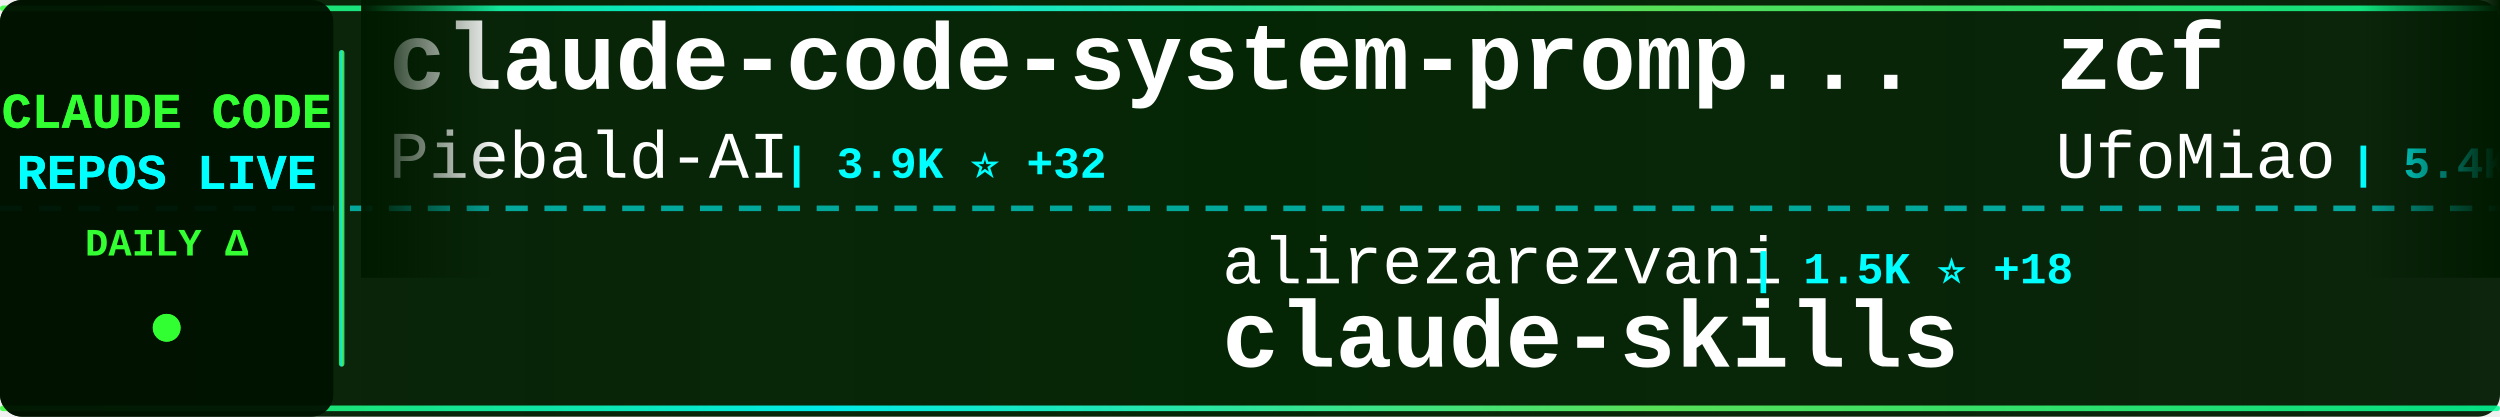
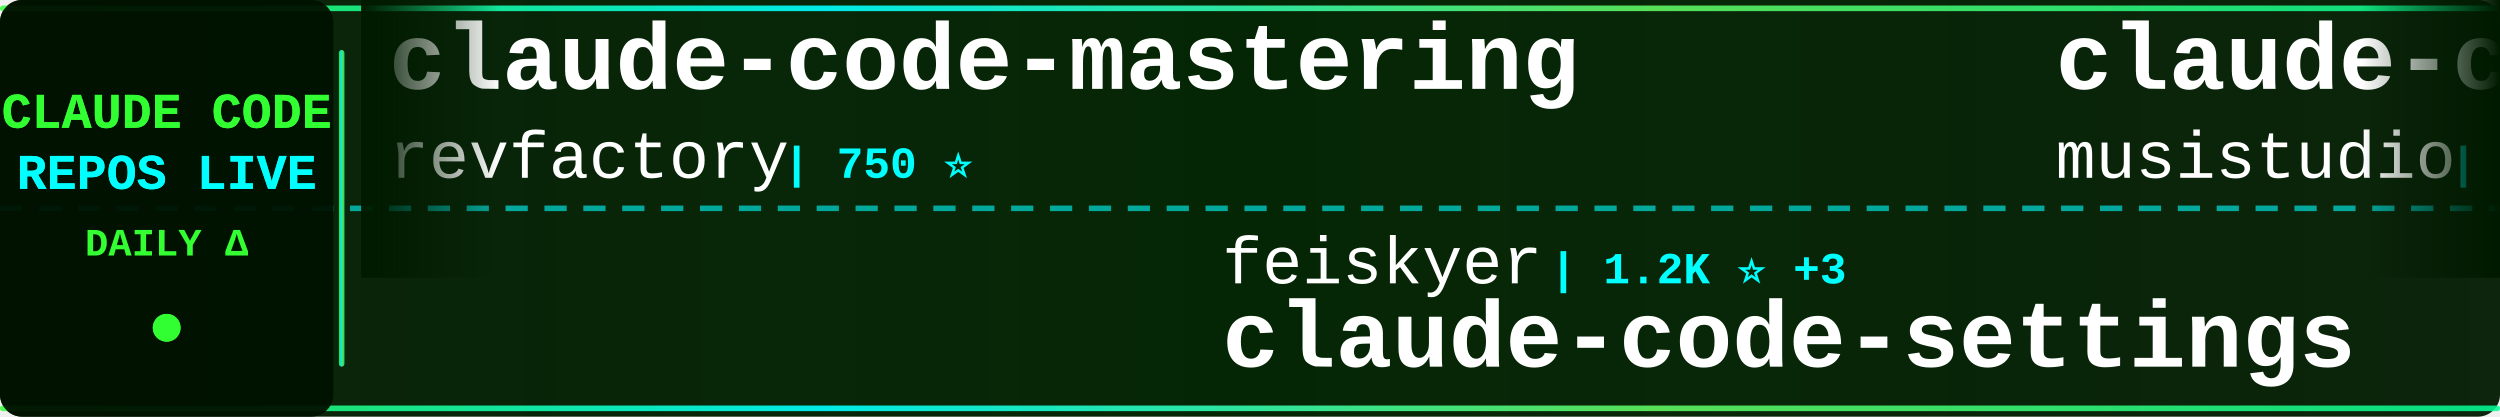
<svg xmlns="http://www.w3.org/2000/svg" width="900" height="150">
  <defs>
    <linearGradient id="tickerBg" x1="0%" y1="0%" x2="100%" y2="0%">
      <stop offset="0%" style="stop-color:#001a00;stop-opacity:0.95" />
      <stop offset="50%" style="stop-color:#002200;stop-opacity:0.98" />
      <stop offset="100%" style="stop-color:#001a00;stop-opacity:0.95" />
    </linearGradient>
    <linearGradient id="borderGrad" x1="0%" y1="0%" x2="100%" y2="0%">
      <stop offset="0%" style="stop-color:#33ff33;stop-opacity:0.85">
        <animate attributeName="stop-opacity" values="0.85;1;0.85" dur="2s" repeatCount="indefinite" />
      </stop>
      <stop offset="33%" style="stop-color:#00ffff;stop-opacity:0.9">
        <animate attributeName="stop-opacity" values="0.9;1;0.9" dur="2.2s" repeatCount="indefinite" />
      </stop>
      <stop offset="66%" style="stop-color:#66ff66;stop-opacity:0.85">
        <animate attributeName="stop-opacity" values="0.85;1;0.85" dur="1.8s" repeatCount="indefinite" />
      </stop>
      <stop offset="100%" style="stop-color:#00ff99;stop-opacity:0.85">
        <animate attributeName="stop-opacity" values="0.85;1;0.85" dur="2s" repeatCount="indefinite" />
      </stop>
    </linearGradient>
    <filter id="textGlow">
      <feGaussianBlur stdDeviation="0.1" result="coloredBlur" />
      <feMerge>
        <feMergeNode in="coloredBlur" />
        <feMergeNode in="SourceGraphic" />
      </feMerge>
    </filter>
    <filter id="metricGlow">
      <feGaussianBlur stdDeviation="0.2" result="coloredBlur" />
      <feMerge>
        <feMergeNode in="coloredBlur" />
        <feMergeNode in="SourceGraphic" />
      </feMerge>
    </filter>
    <linearGradient id="leftFade" x1="0%" y1="0%" x2="100%" y2="0%">
      <stop offset="0%" style="stop-color:#001a00;stop-opacity:1" />
      <stop offset="100%" style="stop-color:#001a00;stop-opacity:0" />
    </linearGradient>
    <linearGradient id="rightFade" x1="0%" y1="0%" x2="100%" y2="0%">
      <stop offset="0%" style="stop-color:#001a00;stop-opacity:0" />
      <stop offset="100%" style="stop-color:#001a00;stop-opacity:1" />
    </linearGradient>
  </defs>
  <rect width="900" height="150" fill="url(#tickerBg)" rx="8" />
  <rect x="0" y="2" width="900" height="2" fill="url(#borderGrad)" rx="1" />
  <rect x="0" y="146" width="900" height="2" fill="url(#borderGrad)" rx="1" />
  <line x1="0" y1="75" x2="900" y2="75" stroke="#00ffff" stroke-width="2" stroke-dasharray="8 6" opacity="0.6" />
  <rect x="0" y="0" width="120" height="150" fill="#001100" opacity="0.95" rx="8" />
  <text x="60" y="46" font-family="'Courier New', monospace" font-size="18" font-weight="bold" fill="#33ff33" text-anchor="middle" filter="url(#textGlow)">
    CLAUDE CODE
  </text>
  <text x="60" y="68" font-family="'Courier New', monospace" font-size="18" font-weight="bold" fill="#00ffff" text-anchor="middle" filter="url(#textGlow)">
    REPOS LIVE
  </text>
  <text x="60" y="92" font-family="'Courier New', monospace" font-size="14" font-weight="bold" fill="#33ff33" text-anchor="middle">
    DAILY Δ
  </text>
  <circle cx="60" cy="118" r="5" fill="#33ff33" filter="url(#metricGlow)">
    <animate attributeName="r" values="4;6;4" dur="1.5s" repeatCount="indefinite" />
    <animate attributeName="opacity" values="0.6;1;0.6" dur="1.5s" repeatCount="indefinite" />
  </circle>
  <rect x="122" y="18" width="2" height="114" fill="url(#borderGrad)" rx="1" />
  <clipPath id="tickerClip">
    <rect x="130" y="0" width="770" height="150" />
  </clipPath>
  <g clip-path="url(#tickerClip)">
    <g id="tickerItems">
      <animateTransform attributeName="transform" attributeType="XML" type="translate" from="0 0" to="-3000 0" dur="54s" repeatCount="indefinite" />
      <g transform="translate(0, 0)">
-         <text x="140" y="32" font-family="'Courier New', monospace" font-size="34" font-weight="bold" fill="#ffffff">claude-code-system-promp...</text>
-         <text x="140" y="64" font-family="'Courier New', monospace" font-size="24" font-weight="normal" fill="#ffffff" opacity="1.0">Piebald-AI</text>
-         <text x="282" y="64" font-family="'Courier New', monospace" font-size="16" font-weight="bold" fill="#00ffff"> | 3.9K ⭐ +32</text>
+         <text x="140" y="32" font-family="'Courier New', monospace" font-size="34" font-weight="bold" fill="#ffffff">claude-code-mastering</text>
+         <text x="140" y="64" font-family="'Courier New', monospace" font-size="24" font-weight="normal" fill="#ffffff" opacity="1.0">revfactory</text>
+         <text x="282" y="64" font-family="'Courier New', monospace" font-size="16" font-weight="bold" fill="#00ffff"> | 750 ⭐</text>
      </g>
      <g transform="translate(300, 0)">
-         <text x="140" y="102" font-family="'Courier New', monospace" font-size="24" font-weight="normal" fill="#ffffff" opacity="1.0">alirezarezvani</text>
-         <text x="330" y="102" font-family="'Courier New', monospace" font-size="16" font-weight="bold" fill="#00ffff"> | 1.5K ⭐ +18</text>
-         <text x="140" y="132" font-family="'Courier New', monospace" font-size="34" font-weight="bold" fill="#ffffff">claude-skills</text>
+         <text x="140" y="102" font-family="'Courier New', monospace" font-size="24" font-weight="normal" fill="#ffffff" opacity="1.0">feiskyer</text>
+         <text x="258" y="102" font-family="'Courier New', monospace" font-size="16" font-weight="bold" fill="#00ffff"> | 1.2K ⭐ +3</text>
+         <text x="140" y="132" font-family="'Courier New', monospace" font-size="34" font-weight="bold" fill="#ffffff">claude-code-settings</text>
      </g>
      <g transform="translate(600, 0)">
-         <text x="140" y="32" font-family="'Courier New', monospace" font-size="34" font-weight="bold" fill="#ffffff">zcf</text>
-         <text x="140" y="64" font-family="'Courier New', monospace" font-size="24" font-weight="normal" fill="#ffffff" opacity="1.0">UfoMiao</text>
-         <text x="246" y="64" font-family="'Courier New', monospace" font-size="16" font-weight="bold" fill="#00ffff"> | 5.4K ⭐ +6</text>
+         <text x="140" y="32" font-family="'Courier New', monospace" font-size="34" font-weight="bold" fill="#ffffff">claude-code-router</text>
+         <text x="140" y="64" font-family="'Courier New', monospace" font-size="24" font-weight="normal" fill="#ffffff" opacity="1.0">musistudio</text>
+         <text x="282" y="64" font-family="'Courier New', monospace" font-size="16" font-weight="bold" fill="#00ffff"> | 27.0K ⭐ +47</text>
      </g>
      <g transform="translate(900, 0)">
-         <text x="140" y="102" font-family="'Courier New', monospace" font-size="24" font-weight="normal" fill="#ffffff" opacity="1.0">anthropics</text>
-         <text x="282" y="102" font-family="'Courier New', monospace" font-size="16" font-weight="bold" fill="#00ffff"> | 564 ⭐ +1</text>
-         <text x="140" y="132" font-family="'Courier New', monospace" font-size="34" font-weight="bold" fill="#ffffff">claude-code-base-action</text>
+         <text x="140" y="102" font-family="'Courier New', monospace" font-size="24" font-weight="normal" fill="#ffffff" opacity="1.0">d-kimuson</text>
+         <text x="270" y="102" font-family="'Courier New', monospace" font-size="16" font-weight="bold" fill="#00ffff"> | 841 ⭐ +5</text>
+         <text x="140" y="132" font-family="'Courier New', monospace" font-size="34" font-weight="bold" fill="#ffffff">claude-code-viewer</text>
      </g>
      <g transform="translate(1200, 0)">
-         <text x="140" y="32" font-family="'Courier New', monospace" font-size="34" font-weight="bold" fill="#ffffff">notebooklm-skill</text>
-         <text x="140" y="64" font-family="'Courier New', monospace" font-size="24" font-weight="normal" fill="#ffffff" opacity="1.0">PleasePrompto</text>
-         <text x="318" y="64" font-family="'Courier New', monospace" font-size="16" font-weight="bold" fill="#00ffff"> | 3.0K ⭐ +47</text>
+         <text x="140" y="32" font-family="'Courier New', monospace" font-size="34" font-weight="bold" fill="#ffffff">claude-code-guide</text>
+         <text x="140" y="64" font-family="'Courier New', monospace" font-size="24" font-weight="normal" fill="#ffffff" opacity="1.0">Cranot</text>
+         <text x="234" y="64" font-family="'Courier New', monospace" font-size="16" font-weight="bold" fill="#00ffff"> | 2.3K ⭐ +1</text>
      </g>
      <g transform="translate(1500, 0)">
        <text x="140" y="102" font-family="'Courier New', monospace" font-size="24" font-weight="normal" fill="#ffffff" opacity="1.0">daaain</text>
        <text x="234" y="102" font-family="'Courier New', monospace" font-size="16" font-weight="bold" fill="#00ffff"> | 677 ⭐ +4</text>
        <text x="140" y="132" font-family="'Courier New', monospace" font-size="34" font-weight="bold" fill="#ffffff">claude-code-log</text>
      </g>
      <g transform="translate(1800, 0)">
-         <text x="140" y="32" font-family="'Courier New', monospace" font-size="34" font-weight="bold" fill="#ffffff">claude-code-viewer</text>
-         <text x="140" y="64" font-family="'Courier New', monospace" font-size="24" font-weight="normal" fill="#ffffff" opacity="1.0">d-kimuson</text>
-         <text x="270" y="64" font-family="'Courier New', monospace" font-size="16" font-weight="bold" fill="#00ffff"> | 840 ⭐ +5</text>
+         <text x="140" y="32" font-family="'Courier New', monospace" font-size="34" font-weight="bold" fill="#ffffff">claude-code-pm-course</text>
+         <text x="140" y="64" font-family="'Courier New', monospace" font-size="24" font-weight="normal" fill="#ffffff" opacity="1.0">carlvellotti</text>
+         <text x="306" y="64" font-family="'Courier New', monospace" font-size="16" font-weight="bold" fill="#00ffff"> | 410 ⭐ +3</text>
      </g>
      <g transform="translate(2100, 0)">
-         <text x="140" y="102" font-family="'Courier New', monospace" font-size="24" font-weight="normal" fill="#ffffff" opacity="1.0">Maciek-roboblog</text>
-         <text x="342" y="102" font-family="'Courier New', monospace" font-size="16" font-weight="bold" fill="#00ffff"> | 6.4K ⭐ +8</text>
-         <text x="140" y="132" font-family="'Courier New', monospace" font-size="34" font-weight="bold" fill="#ffffff">Claude-Code-Usage-Monito...</text>
+         <text x="140" y="102" font-family="'Courier New', monospace" font-size="24" font-weight="normal" fill="#ffffff" opacity="1.0">OneRedOak</text>
+         <text x="270" y="102" font-family="'Courier New', monospace" font-size="16" font-weight="bold" fill="#00ffff"> | 3.6K ⭐ +6</text>
+         <text x="140" y="132" font-family="'Courier New', monospace" font-size="34" font-weight="bold" fill="#ffffff">claude-code-workflows</text>
      </g>
      <g transform="translate(2400, 0)">
-         <text x="140" y="32" font-family="'Courier New', monospace" font-size="34" font-weight="bold" fill="#ffffff">idea-claude-code-gui</text>
-         <text x="140" y="64" font-family="'Courier New', monospace" font-size="24" font-weight="normal" fill="#ffffff" opacity="1.0">zhukunpenglinyutong</text>
-         <text x="390" y="64" font-family="'Courier New', monospace" font-size="16" font-weight="bold" fill="#00ffff"> | 1.1K ⭐ +8</text>
+         <text x="140" y="32" font-family="'Courier New', monospace" font-size="34" font-weight="bold" fill="#ffffff">Claude-Code</text>
+         <text x="140" y="64" font-family="'Courier New', monospace" font-size="24" font-weight="normal" fill="#ffffff" opacity="1.0">lyconear</text>
+         <text x="258" y="64" font-family="'Courier New', monospace" font-size="16" font-weight="bold" fill="#00ffff"> | 4 ⭐</text>
      </g>
      <g transform="translate(2700, 0)">
-         <text x="140" y="102" font-family="'Courier New', monospace" font-size="24" font-weight="normal" fill="#ffffff" opacity="1.0">catlog22</text>
-         <text x="258" y="102" font-family="'Courier New', monospace" font-size="16" font-weight="bold" fill="#00ffff"> | 1.2K ⭐ +8</text>
-         <text x="140" y="132" font-family="'Courier New', monospace" font-size="34" font-weight="bold" fill="#ffffff">Claude-Code-Workflow</text>
+         <text x="140" y="102" font-family="'Courier New', monospace" font-size="24" font-weight="normal" fill="#ffffff" opacity="1.0">ghuntley</text>
+         <text x="258" y="102" font-family="'Courier New', monospace" font-size="16" font-weight="bold" fill="#00ffff"> | 818 ⭐</text>
+         <text x="140" y="132" font-family="'Courier New', monospace" font-size="34" font-weight="bold" fill="#ffffff">claude-code-source-code-...</text>
      </g>
      <g transform="translate(3000, 0)">
-         <text x="140" y="32" font-family="'Courier New', monospace" font-size="34" font-weight="bold" fill="#ffffff">claude-code-system-promp...</text>
-         <text x="140" y="64" font-family="'Courier New', monospace" font-size="24" font-weight="normal" fill="#ffffff" opacity="1.0">Piebald-AI</text>
-         <text x="282" y="64" font-family="'Courier New', monospace" font-size="16" font-weight="bold" fill="#00ffff"> | 3.9K ⭐ +32</text>
+         <text x="140" y="32" font-family="'Courier New', monospace" font-size="34" font-weight="bold" fill="#ffffff">claude-code-mastering</text>
+         <text x="140" y="64" font-family="'Courier New', monospace" font-size="24" font-weight="normal" fill="#ffffff" opacity="1.0">revfactory</text>
+         <text x="282" y="64" font-family="'Courier New', monospace" font-size="16" font-weight="bold" fill="#00ffff"> | 750 ⭐</text>
      </g>
      <g transform="translate(3300, 0)">
-         <text x="140" y="102" font-family="'Courier New', monospace" font-size="24" font-weight="normal" fill="#ffffff" opacity="1.0">alirezarezvani</text>
-         <text x="330" y="102" font-family="'Courier New', monospace" font-size="16" font-weight="bold" fill="#00ffff"> | 1.5K ⭐ +18</text>
-         <text x="140" y="132" font-family="'Courier New', monospace" font-size="34" font-weight="bold" fill="#ffffff">claude-skills</text>
+         <text x="140" y="102" font-family="'Courier New', monospace" font-size="24" font-weight="normal" fill="#ffffff" opacity="1.0">feiskyer</text>
+         <text x="258" y="102" font-family="'Courier New', monospace" font-size="16" font-weight="bold" fill="#00ffff"> | 1.2K ⭐ +3</text>
+         <text x="140" y="132" font-family="'Courier New', monospace" font-size="34" font-weight="bold" fill="#ffffff">claude-code-settings</text>
      </g>
      <g transform="translate(3600, 0)">
-         <text x="140" y="32" font-family="'Courier New', monospace" font-size="34" font-weight="bold" fill="#ffffff">zcf</text>
-         <text x="140" y="64" font-family="'Courier New', monospace" font-size="24" font-weight="normal" fill="#ffffff" opacity="1.0">UfoMiao</text>
-         <text x="246" y="64" font-family="'Courier New', monospace" font-size="16" font-weight="bold" fill="#00ffff"> | 5.4K ⭐ +6</text>
+         <text x="140" y="32" font-family="'Courier New', monospace" font-size="34" font-weight="bold" fill="#ffffff">claude-code-router</text>
+         <text x="140" y="64" font-family="'Courier New', monospace" font-size="24" font-weight="normal" fill="#ffffff" opacity="1.0">musistudio</text>
+         <text x="282" y="64" font-family="'Courier New', monospace" font-size="16" font-weight="bold" fill="#00ffff"> | 27.0K ⭐ +47</text>
      </g>
      <g transform="translate(3900, 0)">
-         <text x="140" y="102" font-family="'Courier New', monospace" font-size="24" font-weight="normal" fill="#ffffff" opacity="1.0">anthropics</text>
-         <text x="282" y="102" font-family="'Courier New', monospace" font-size="16" font-weight="bold" fill="#00ffff"> | 564 ⭐ +1</text>
-         <text x="140" y="132" font-family="'Courier New', monospace" font-size="34" font-weight="bold" fill="#ffffff">claude-code-base-action</text>
+         <text x="140" y="102" font-family="'Courier New', monospace" font-size="24" font-weight="normal" fill="#ffffff" opacity="1.0">d-kimuson</text>
+         <text x="270" y="102" font-family="'Courier New', monospace" font-size="16" font-weight="bold" fill="#00ffff"> | 841 ⭐ +5</text>
+         <text x="140" y="132" font-family="'Courier New', monospace" font-size="34" font-weight="bold" fill="#ffffff">claude-code-viewer</text>
      </g>
    </g>
  </g>
  <rect x="130" y="0" width="50" height="100" fill="url(#leftFade)" />
  <rect x="850" y="0" width="50" height="100" fill="url(#rightFade)" />
</svg>
